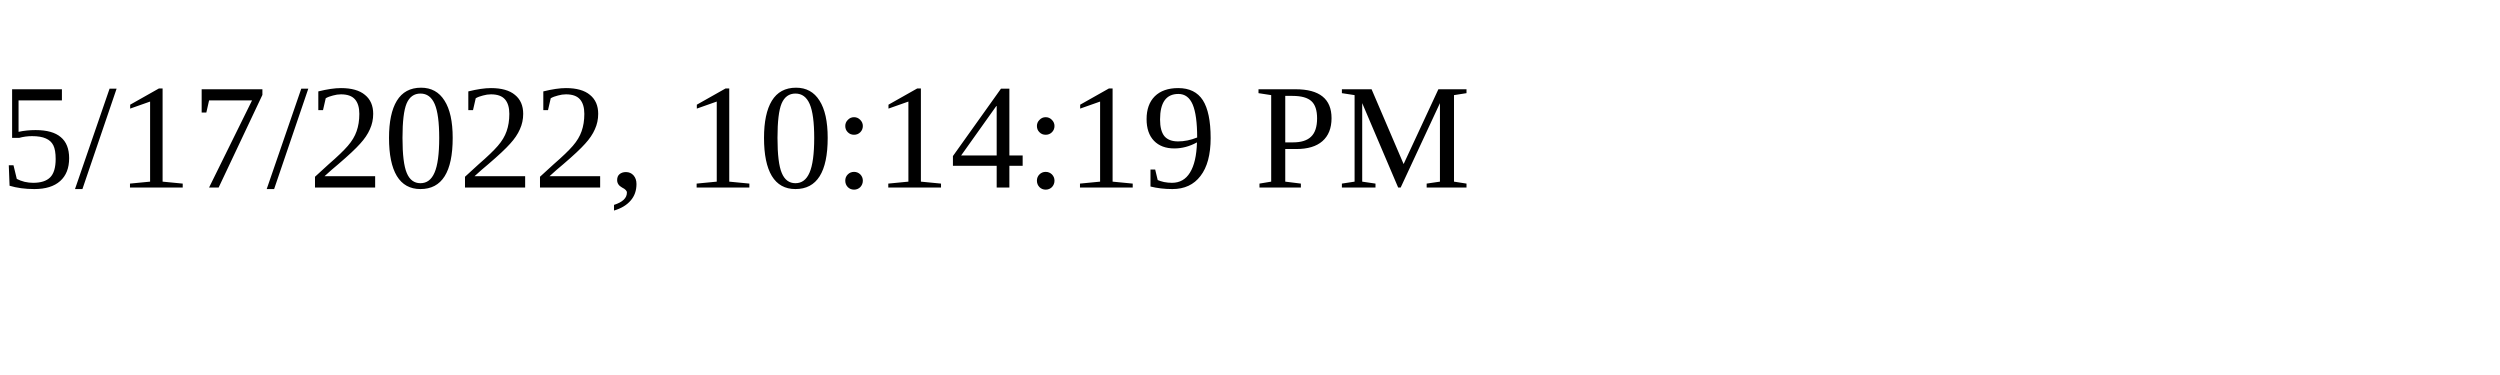
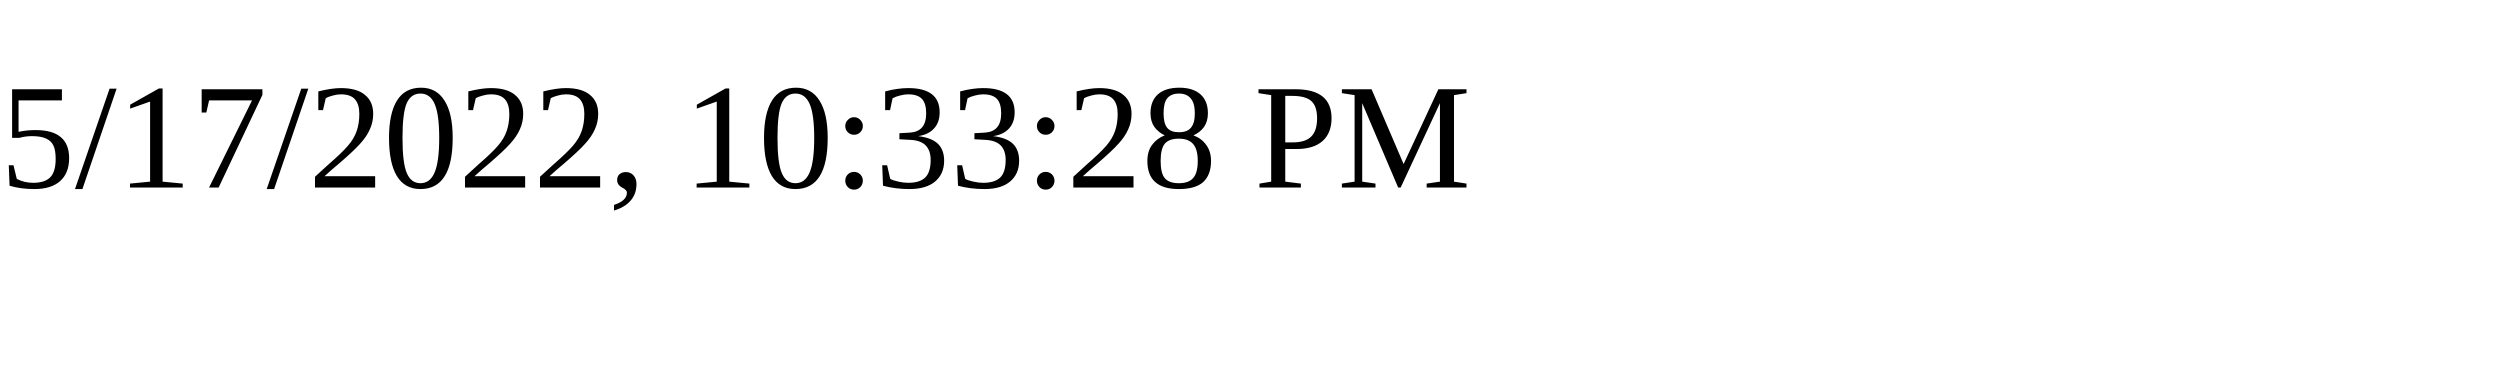
<svg xmlns="http://www.w3.org/2000/svg" height="30" width="200">
-   <text x="0" y="15">5/17/2022, 10:14:19 PM</text>
+   <text x="0" y="15">5/17/2022, 10:33:28 PM</text>
</svg>
